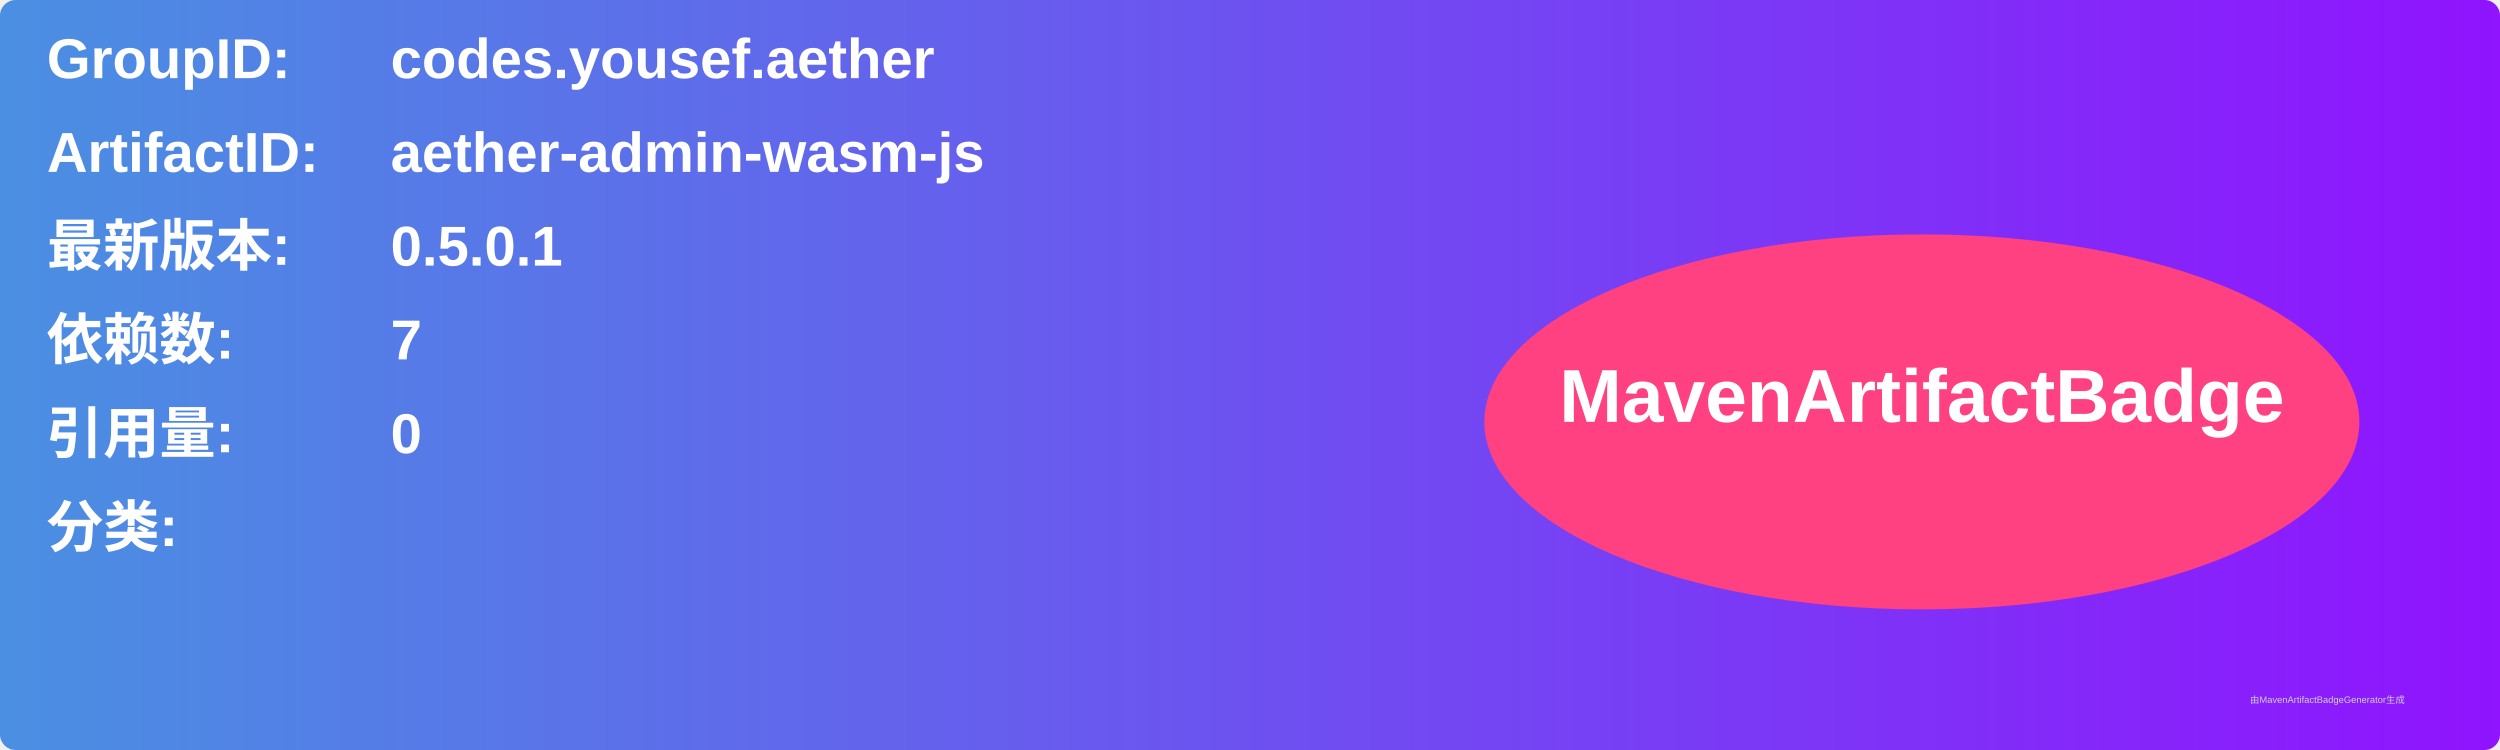
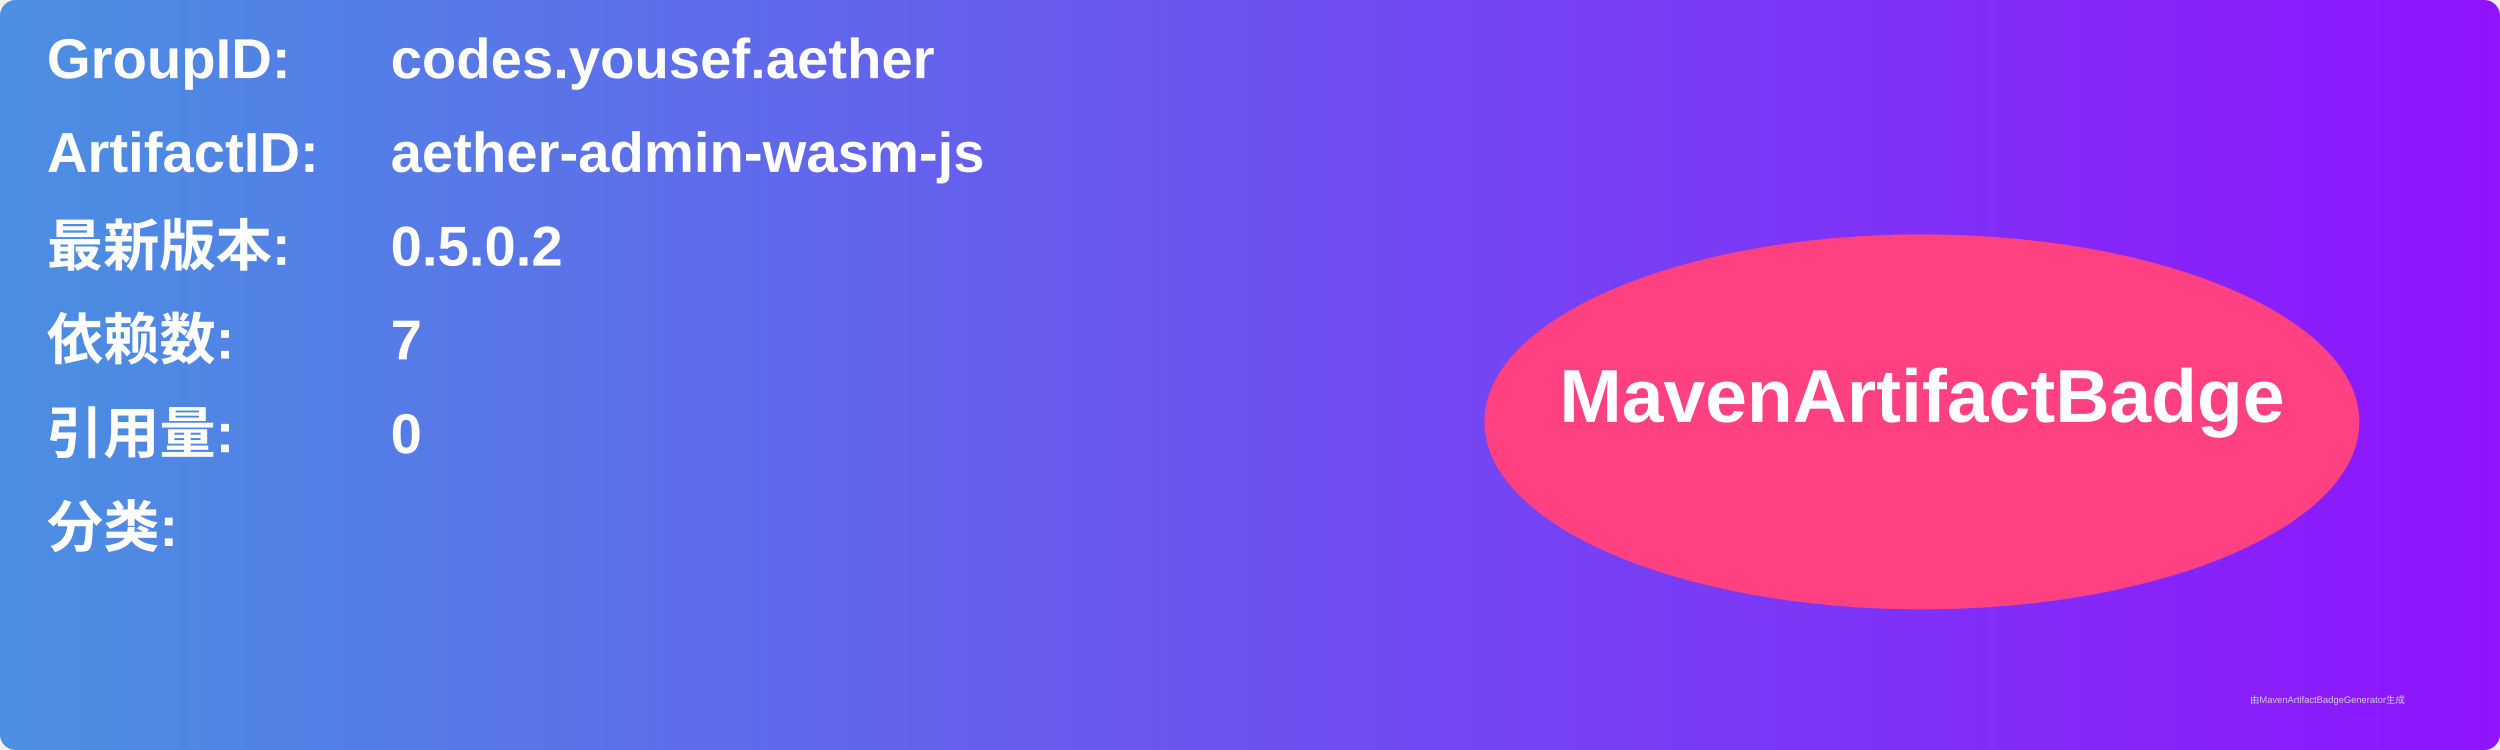
<svg xmlns="http://www.w3.org/2000/svg" width="800" height="240" viewBox="0 0 800 240">
  <linearGradient id="grad" x1="0%" y1="0%" x2="100%" y2="0%">
    <stop offset="0%" stop-color="#4a90e2" />
    <stop offset="100%" stop-color="#9013fe" />
  </linearGradient>
  <rect width="100%" height="100%" rx="5" ry="5" fill="url(#grad)" />
  <g transform="translate(15, 15)">
    <text x="0" y="10" font-family="Arial" font-size="18" fill="white" font-weight="bold" width="260">GroupID:</text>
    <text x="110" y="10" font-family="Arial" font-size="18" fill="white" font-weight="bold" width="460">codes.yousef.aether</text>
    <text x="0" y="40" font-family="Arial" font-size="18" fill="white" font-weight="bold" width="260">ArtifactID:</text>
    <text x="110" y="40" font-family="Arial" font-size="18" fill="white" font-weight="bold" width="460">aether-admin-wasm-js</text>
    <text x="0" y="70" font-family="Arial" font-size="18" fill="white" font-weight="bold">最新版本:</text>
    <text x="110" y="70" font-family="Arial" font-size="18" fill="white" font-weight="bold">
-       <tspan font-weight="bold">0.5.0.1</tspan>
+       <tspan font-weight="bold">0.5.0.2</tspan>
    </text>
    <text x="0" y="100" font-family="Arial" font-size="18" fill="white" font-weight="bold">依赖数: </text>
    <text x="110" y="100" font-family="Arial" font-size="18" fill="white">
      <tspan font-weight="bold">7</tspan>
    </text>
    <text x="0" y="130" font-family="Arial" font-size="18" fill="white" font-weight="bold">引用量: </text>
    <text x="110" y="130" font-family="Arial" font-size="18" fill="white">
      <tspan font-weight="bold">0</tspan>
    </text>
    <text x="0" y="160" font-family="Arial" font-size="18" fill="white" font-weight="bold">分类:</text>
    <text x="10" y="190" font-family="Arial" font-size="10" fill="white">
      <tspan font-weight="bold" />
    </text>
    <ellipse cx="600" cy="120" rx="140" ry="60" fill="#ff4081" />
    <text x="600" y="120" text-anchor="middle" font-family="Arial" font-size="24" fill="white" font-weight="bold">MavenArtifactBadge</text>
  </g>
  <text x="720" y="225" font-family="Arial" font-size="3" fill="#d0d0d0">由MavenArtifactBadgeGenerator生成</text>
</svg>
